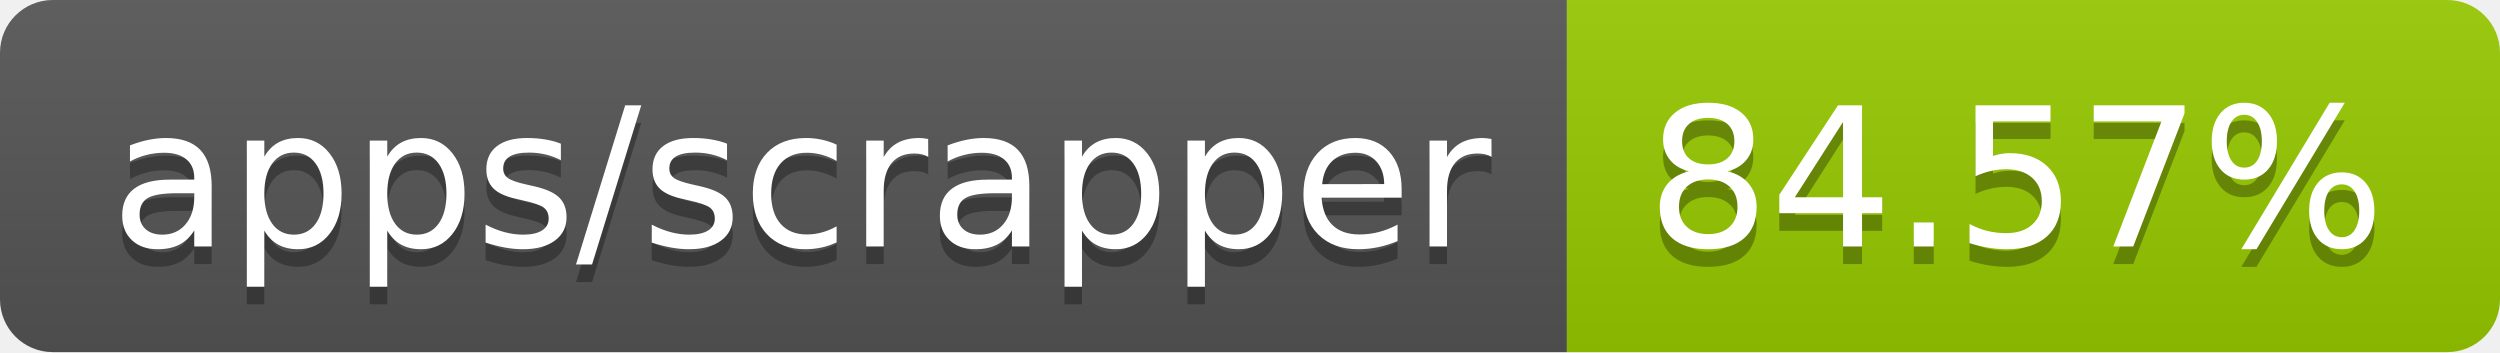
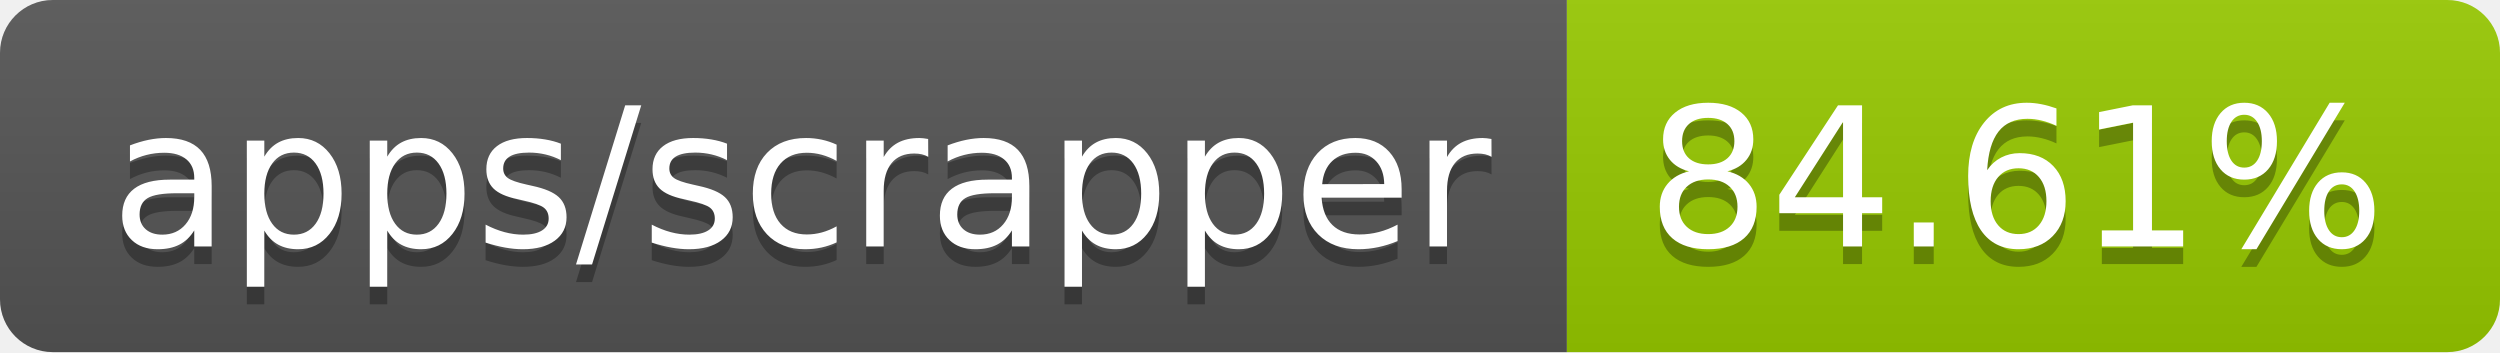
- <svg xmlns="http://www.w3.org/2000/svg" width="142" height="20" role="img" aria-label="apps/scrapper: 84.57%">
+ <svg xmlns="http://www.w3.org/2000/svg" width="142" height="20" role="img" aria-label="apps/scrapper: 84.61%">
  <linearGradient id="s" x2="0" y2="100%">
    <stop offset="0" stop-color="#bbb" stop-opacity=".1" />
    <stop offset="1" stop-opacity=".1" />
  </linearGradient>
  <clipPath id="r">
    <rect width="142" height="20" rx="3" fill="#fff" />
  </clipPath>
  <g clip-path="url(#r)">
    <rect width="89" height="20" fill="#555" />
    <rect x="89" width="53" height="20" fill="#97ca00" />
    <rect width="142" height="20" fill="url(#s)" />
  </g>
  <g fill="#fff" text-anchor="middle" font-family="Verdana,Geneva,DejaVu Sans,sans-serif" text-rendering="geometricPrecision" font-size="110">
    <text aria-hidden="true" x="455" y="150" fill="#010101" fill-opacity=".3" transform="scale(.1)" textLength="790">apps/scrapper</text>
    <text x="455" y="140" transform="scale(.1)" fill="#fff" textLength="790">apps/scrapper</text>
-     <text aria-hidden="true" x="1145" y="150" fill="#010101" fill-opacity=".3" transform="scale(.1)" textLength="430">84.57%</text>
-     <text x="1145" y="140" transform="scale(.1)" fill="#fff" textLength="430">84.57%</text>
+     <text aria-hidden="true" x="1145" y="150" fill="#010101" fill-opacity=".3" transform="scale(.1)" textLength="430">84.61%</text>
+     <text x="1145" y="140" transform="scale(.1)" fill="#fff" textLength="430">84.61%</text>
  </g>
</svg>
